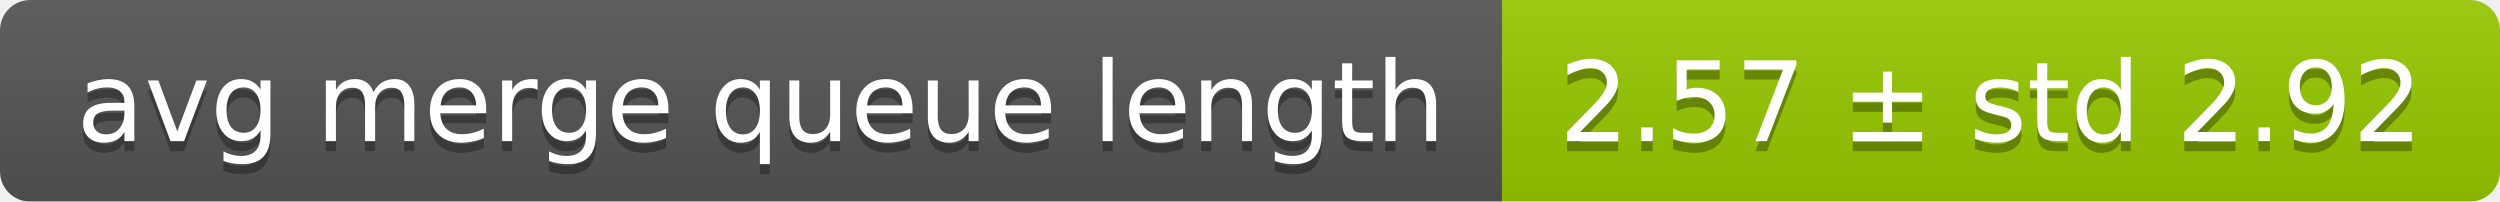
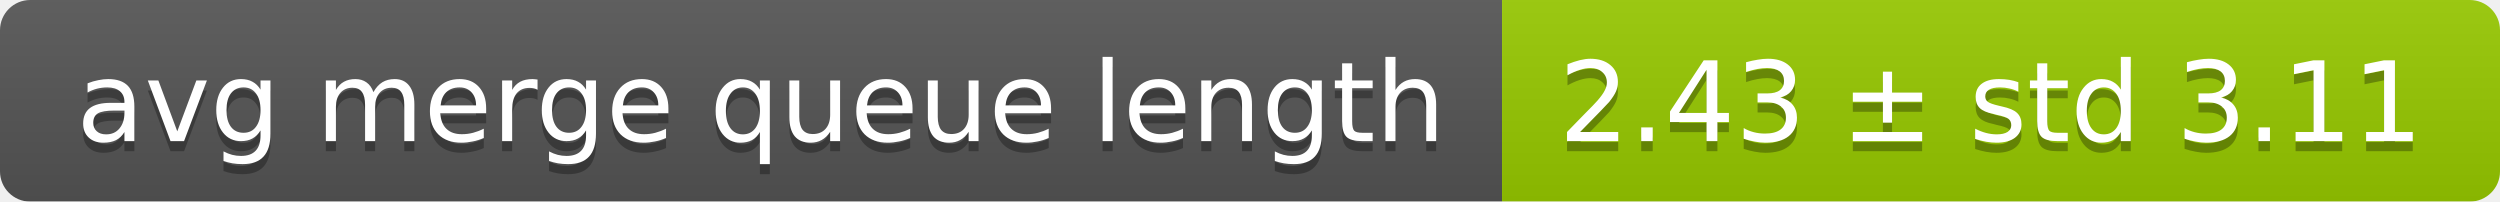
<svg xmlns="http://www.w3.org/2000/svg" width="248" height="20">
  <linearGradient id="smooth" x2="0" y2="100%">
    <stop offset="0" stop-color="#bbb" stop-opacity=".1" />
    <stop offset="1" stop-opacity=".1" />
  </linearGradient>
  <mask id="round">
    <rect width="248" height="20" rx="3" fill="#fff" />
  </mask>
  <g mask="url(#round)">
    <rect width="149" height="20" fill="#555" />
    <rect x="149" width="99" height="20" fill="#97ca00" />
    <rect width="248" height="20" fill="url(#smooth)" />
  </g>
  <g fill="#fff" text-anchor="middle" font-family="DejaVu Sans,Verdana,Geneva,sans-serif" font-size="11">
    <text x="75.5" y="15" fill="#010101" fill-opacity=".3">avg merge queue length</text>
    <text x="75.5" y="14">avg merge queue length</text>
-     <text x="197.5" y="15" fill="#010101" fill-opacity=".3">2.57 ± std 2.92</text>
-     <text x="197.5" y="14">2.57 ± std 2.92</text>
+     <text x="197.5" y="15" fill="#010101" fill-opacity=".3">2.43 ± std 3.11</text>
+     <text x="197.5" y="14">2.43 ± std 3.11</text>
  </g>
</svg>
